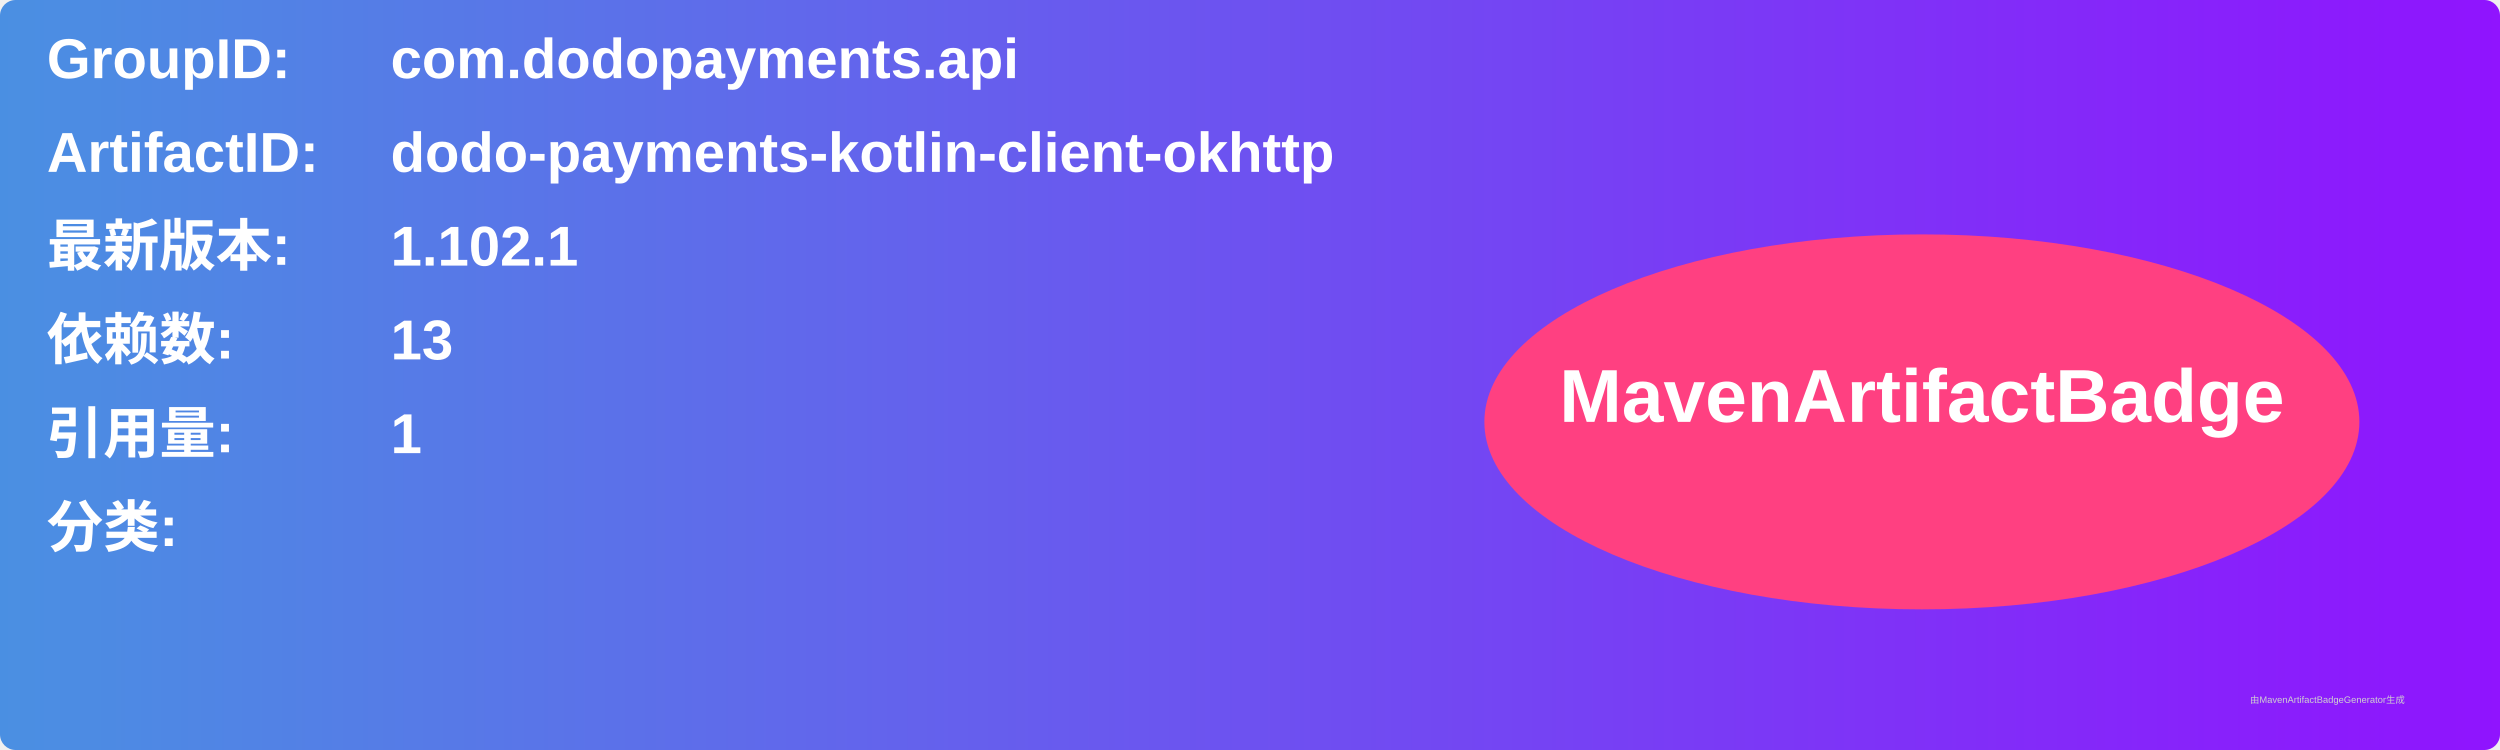
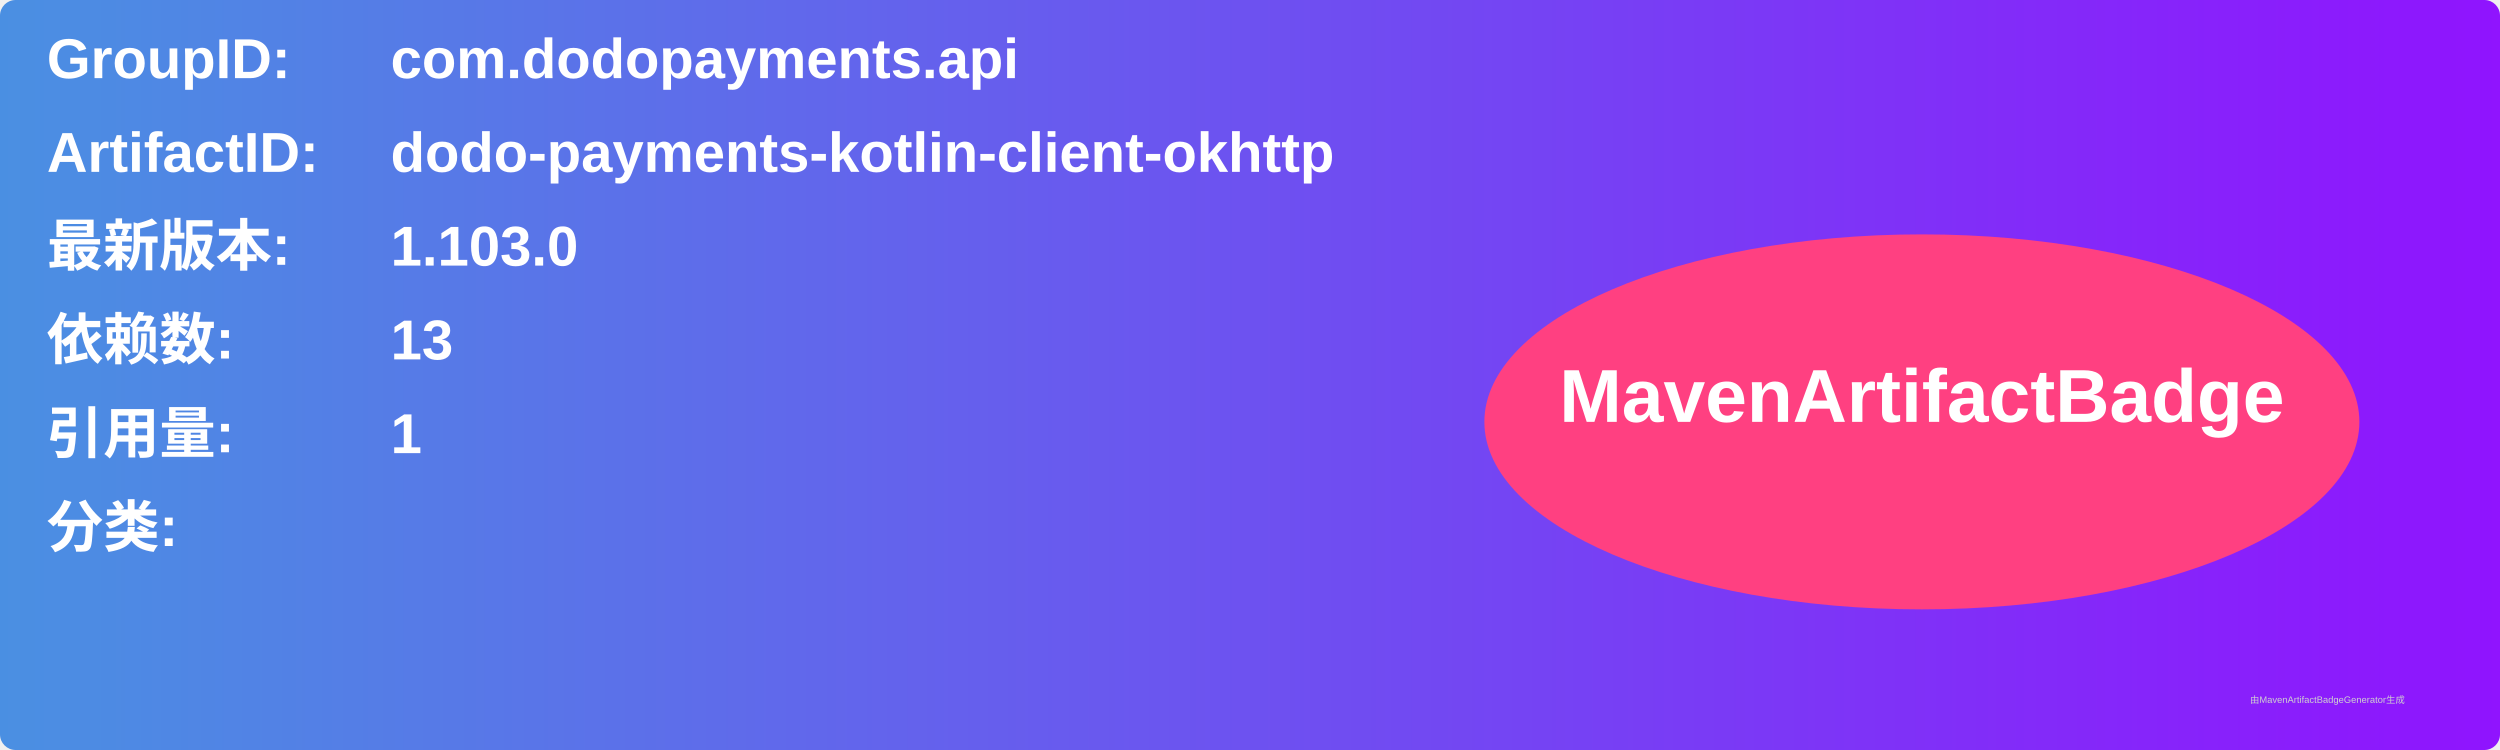
<svg xmlns="http://www.w3.org/2000/svg" width="800" height="240" viewBox="0 0 800 240">
  <linearGradient id="grad" x1="0%" y1="0%" x2="100%" y2="0%">
    <stop offset="0%" stop-color="#4a90e2" />
    <stop offset="100%" stop-color="#9013fe" />
  </linearGradient>
  <rect width="100%" height="100%" rx="5" ry="5" fill="url(#grad)" />
  <g transform="translate(15, 15)">
    <text x="0" y="10" font-family="Arial" font-size="18" fill="white" font-weight="bold" width="260">GroupID:</text>
    <text x="110" y="10" font-family="Arial" font-size="18" fill="white" font-weight="bold" width="460">com.dodopayments.api</text>
    <text x="0" y="40" font-family="Arial" font-size="18" fill="white" font-weight="bold" width="260">ArtifactID:</text>
    <text x="110" y="40" font-family="Arial" font-size="18" fill="white" font-weight="bold" width="460">dodo-payments-kotlin-client-okhttp</text>
    <text x="0" y="70" font-family="Arial" font-size="18" fill="white" font-weight="bold">最新版本:</text>
    <text x="110" y="70" font-family="Arial" font-size="18" fill="white" font-weight="bold">
-       <tspan font-weight="bold">1.102.1</tspan>
+       <tspan font-weight="bold">1.103.0</tspan>
    </text>
    <text x="0" y="100" font-family="Arial" font-size="18" fill="white" font-weight="bold">依赖数: </text>
    <text x="110" y="100" font-family="Arial" font-size="18" fill="white">
      <tspan font-weight="bold">13</tspan>
    </text>
    <text x="0" y="130" font-family="Arial" font-size="18" fill="white" font-weight="bold">引用量: </text>
    <text x="110" y="130" font-family="Arial" font-size="18" fill="white">
      <tspan font-weight="bold">1</tspan>
    </text>
    <text x="0" y="160" font-family="Arial" font-size="18" fill="white" font-weight="bold">分类:</text>
    <text x="10" y="190" font-family="Arial" font-size="10" fill="white">
      <tspan font-weight="bold" />
    </text>
    <ellipse cx="600" cy="120" rx="140" ry="60" fill="#ff4081" />
    <text x="600" y="120" text-anchor="middle" font-family="Arial" font-size="24" fill="white" font-weight="bold">MavenArtifactBadge</text>
  </g>
  <text x="720" y="225" font-family="Arial" font-size="3" fill="#d0d0d0">由MavenArtifactBadgeGenerator生成</text>
</svg>
